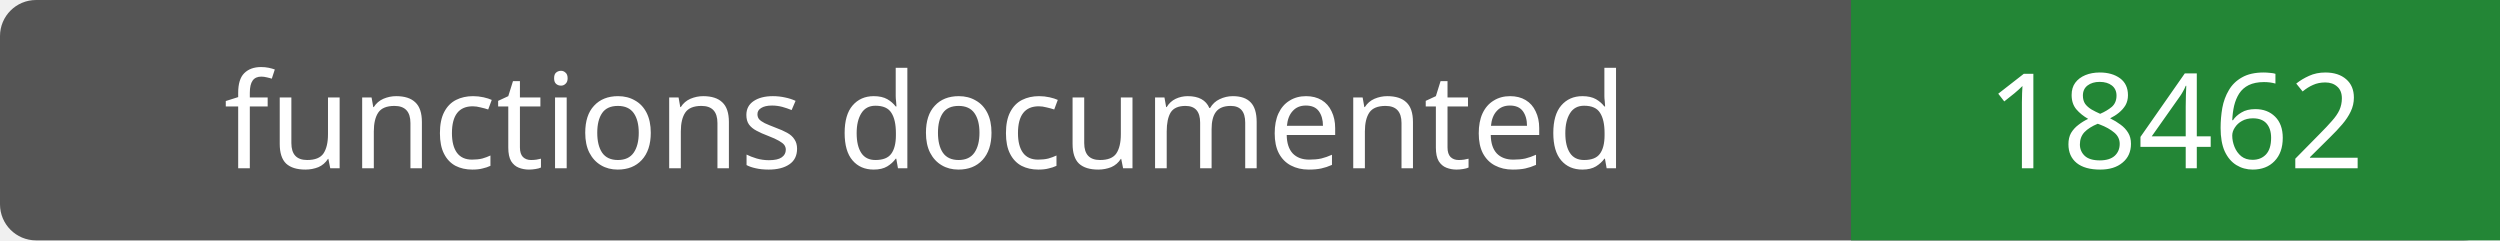
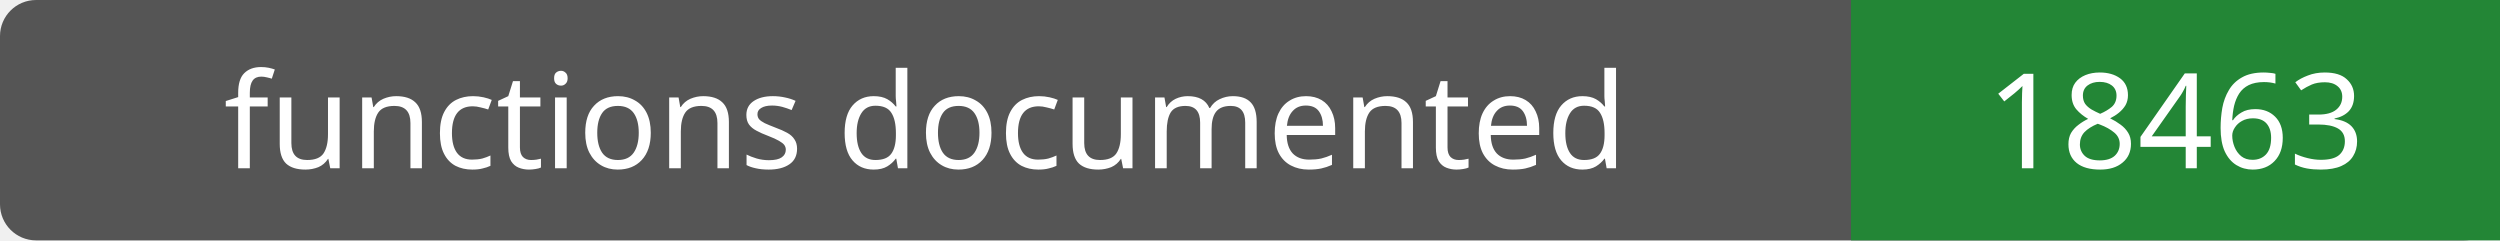
- <svg xmlns="http://www.w3.org/2000/svg" width="208" height="20" role="img" aria-label="functions documented: 18462">
+ <svg xmlns="http://www.w3.org/2000/svg" width="208" height="20" role="img" aria-label="functions documented: 18463">
  <rect width="208" height="20" rx="3" fill="#555" />
  <path fill="#238636" d="M154 0h54v20H154z" />
  <g fill="#fff" text-anchor="middle" font-family="Verdana,sans-serif" font-size="11">
    <text x="77.0" y="14">functions documented</text>
-     <text x="181.0" y="14">18462</text>
+     <text x="181.0" y="14">18463</text>
  </g>
</svg>
